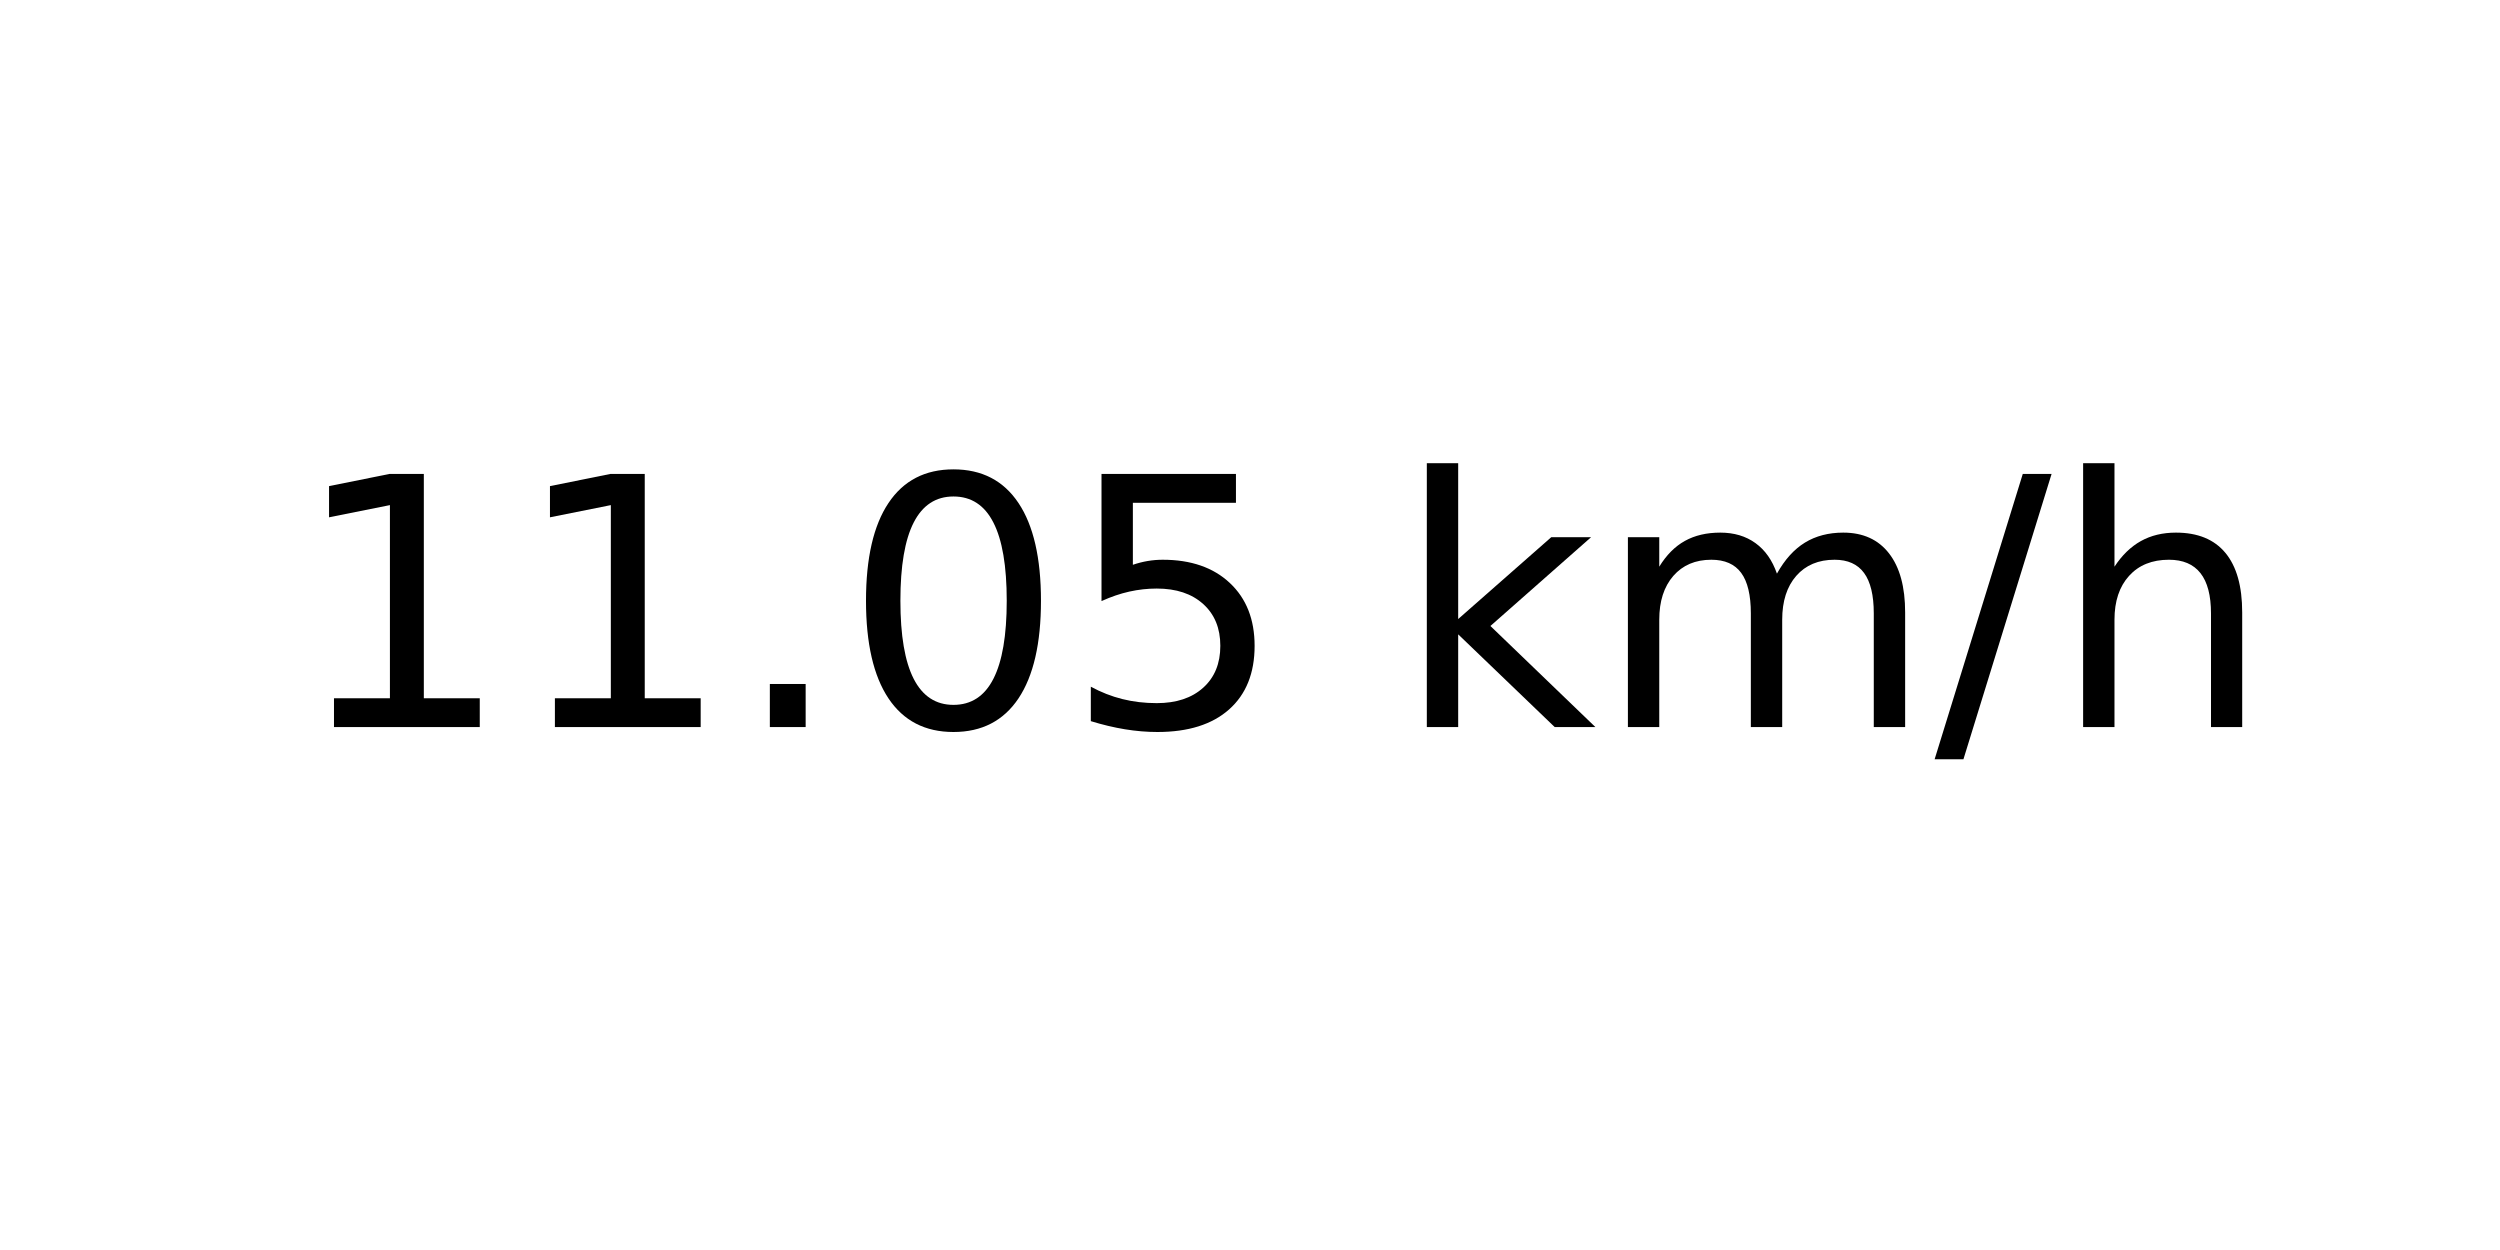
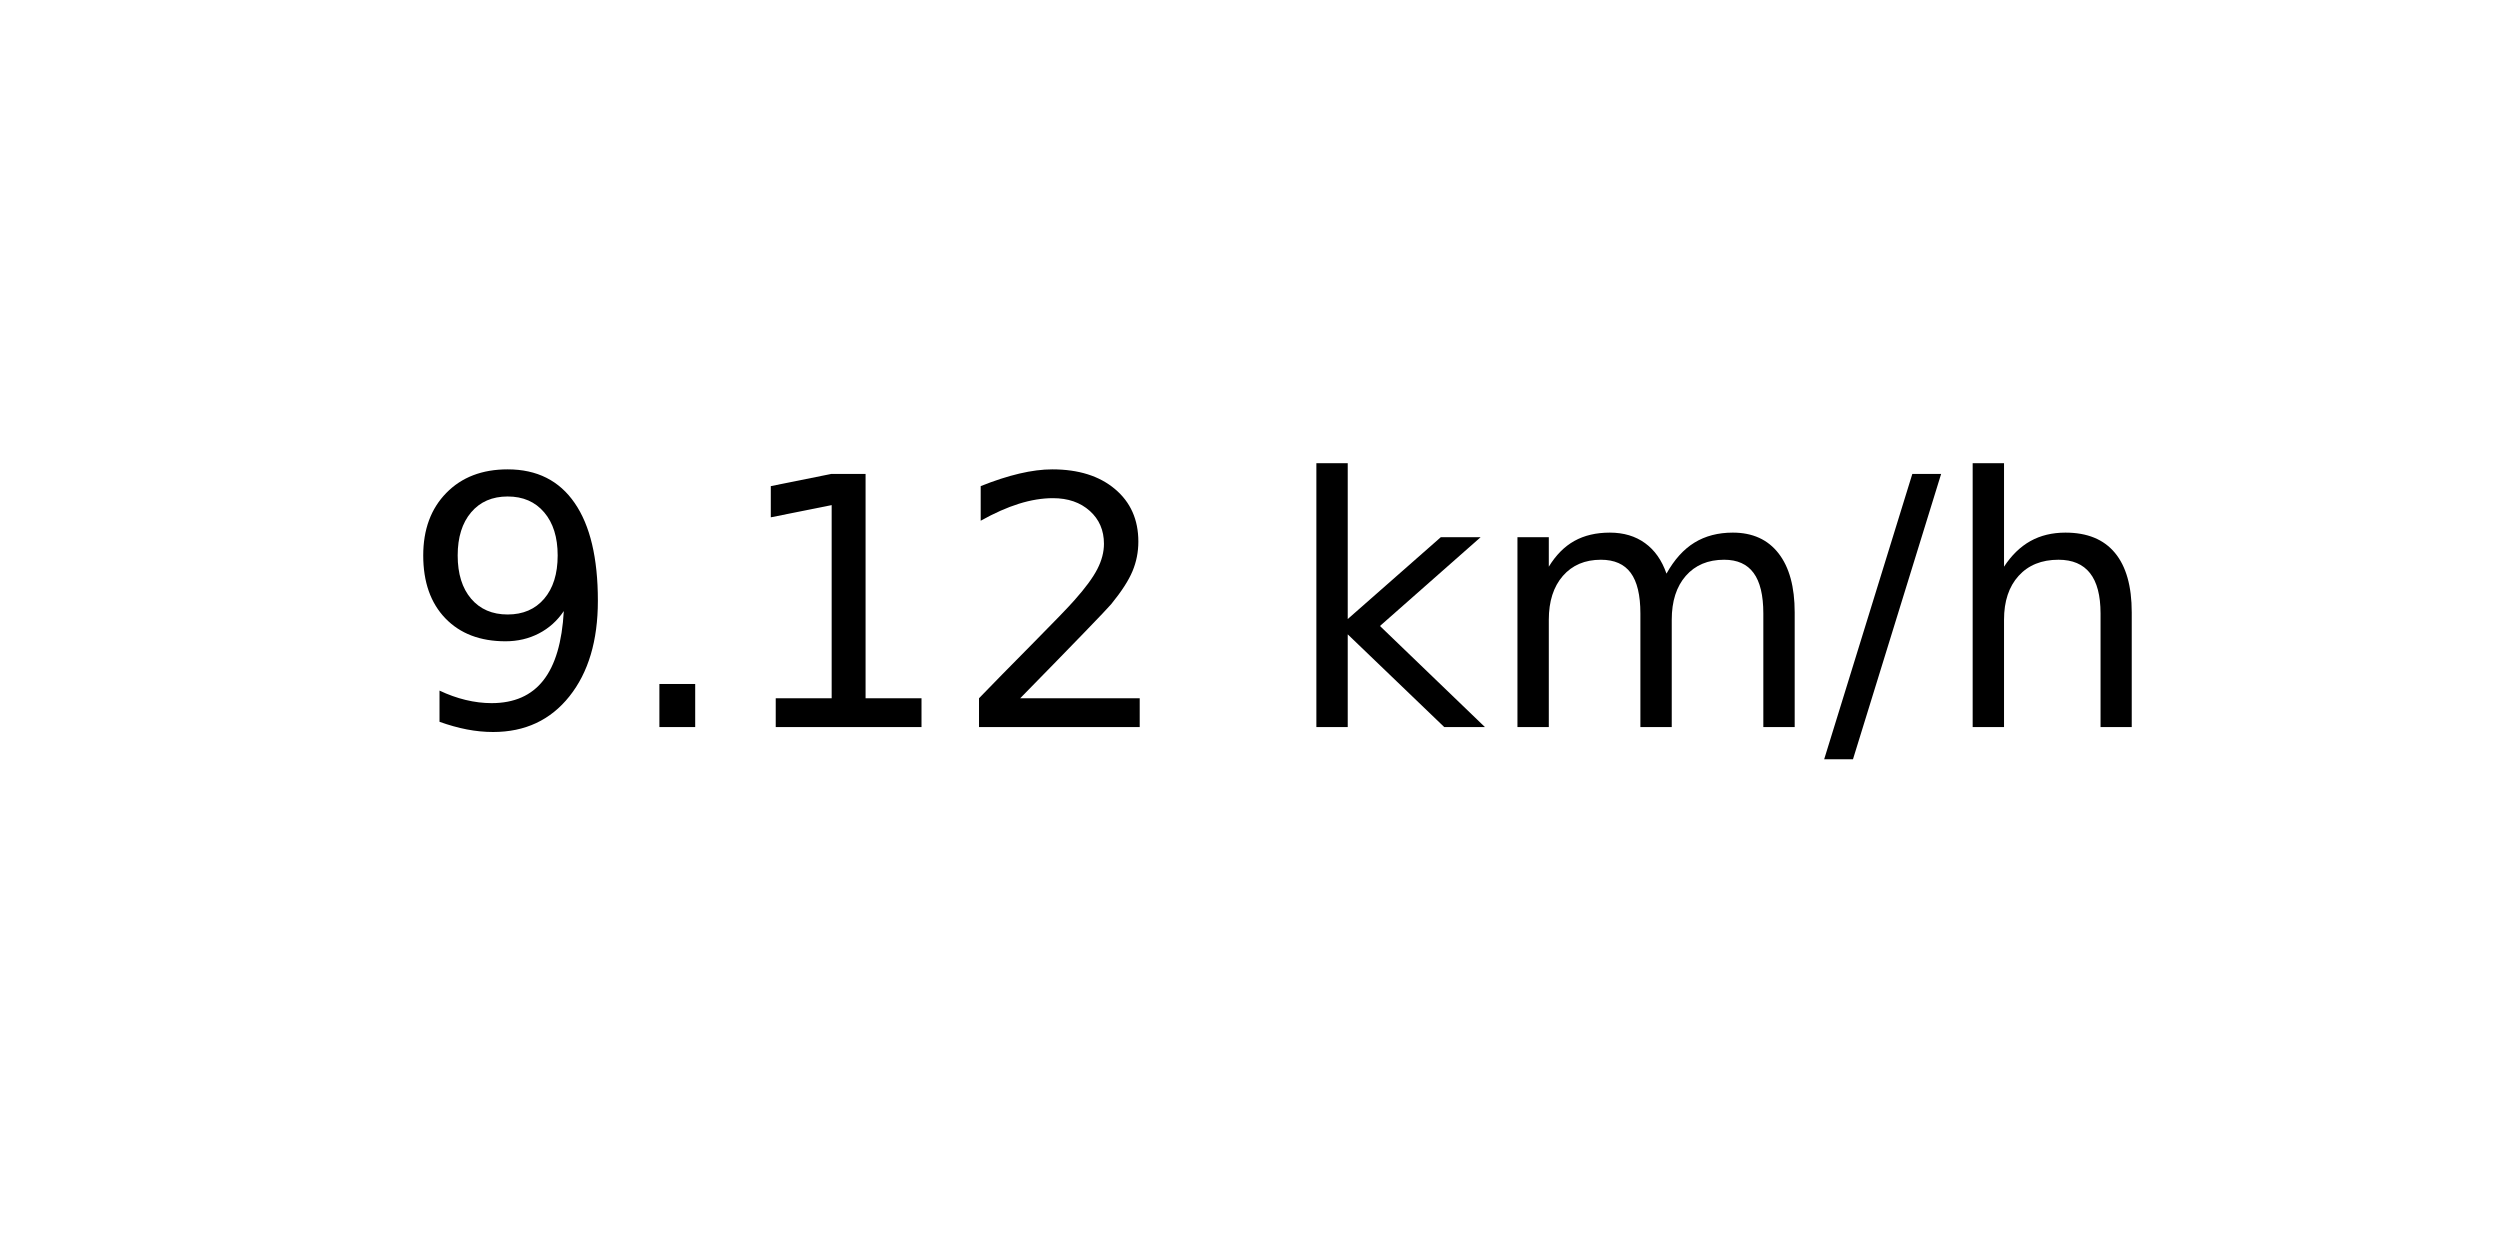
<svg xmlns="http://www.w3.org/2000/svg" xmlns:xlink="http://www.w3.org/1999/xlink" width="72pt" height="36pt" viewBox="0 0 72 36" version="1.1">
  <defs>
    <style type="text/css">*{stroke-linejoin: round; stroke-linecap: butt}</style>
  </defs>
  <g id="figure_1">
    <g id="axes_1">
      <g id="text_1">
-         <g transform="translate(8.378125 20.93937) scale(0.1 -0.1)">
+         <g transform="translate(11.55937 20.93937) scale(0.1 -0.1)">
          <defs>
+             <path id="DejaVuSans-39" d="M 703 97  L 703 672  Q 941 559 1184 500  Q 1428 441 1663 441  Q 2288 441 2617 861  Q 2947 1281 2994 2138  Q 2813 1869 2534 1725  Q 2256 1581 1919 1581  Q 1219 1581 811 2004  Q 403 2428 403 3163  Q 403 3881 828 4315  Q 1253 4750 1959 4750  Q 2769 4750 3195 4129  Q 3622 3509 3622 2328  Q 3622 1225 3098 567  Q 2575 -91 1691 -91  Q 1453 -91 1209 -44  Q 966 3 703 97  z M 1959 2075  Q 2384 2075 2632 2365  Q 2881 2656 2881 3163  Q 2881 3666 2632 3958  Q 2384 4250 1959 4250  Q 1534 4250 1286 3958  Q 1038 3666 1038 3163  Q 1038 2656 1286 2365  Q 1534 2075 1959 2075  z " transform="scale(0.015625)" />
+             <path id="DejaVuSans-2e" d="M 684 794  L 1344 794  L 1344 0  L 684 0  L 684 794  z " transform="scale(0.015625)" />
            <path id="DejaVuSans-31" d="M 794 531  L 1825 531  L 1825 4091  L 703 3866  L 703 4441  L 1819 4666  L 2450 4666  L 2450 531  L 3481 531  L 3481 0  L 794 0  L 794 531  z " transform="scale(0.015625)" />
-             <path id="DejaVuSans-2e" d="M 684 794  L 1344 794  L 1344 0  L 684 0  L 684 794  z " transform="scale(0.015625)" />
-             <path id="DejaVuSans-30" d="M 2034 4250  Q 1547 4250 1301 3770  Q 1056 3291 1056 2328  Q 1056 1369 1301 889  Q 1547 409 2034 409  Q 2525 409 2770 889  Q 3016 1369 3016 2328  Q 3016 3291 2770 3770  Q 2525 4250 2034 4250  z M 2034 4750  Q 2819 4750 3233 4129  Q 3647 3509 3647 2328  Q 3647 1150 3233 529  Q 2819 -91 2034 -91  Q 1250 -91 836 529  Q 422 1150 422 2328  Q 422 3509 836 4129  Q 1250 4750 2034 4750  z " transform="scale(0.015625)" />
-             <path id="DejaVuSans-35" d="M 691 4666  L 3169 4666  L 3169 4134  L 1269 4134  L 1269 2991  Q 1406 3038 1543 3061  Q 1681 3084 1819 3084  Q 2600 3084 3056 2656  Q 3513 2228 3513 1497  Q 3513 744 3044 326  Q 2575 -91 1722 -91  Q 1428 -91 1123 -41  Q 819 9 494 109  L 494 744  Q 775 591 1075 516  Q 1375 441 1709 441  Q 2250 441 2565 725  Q 2881 1009 2881 1497  Q 2881 1984 2565 2268  Q 2250 2553 1709 2553  Q 1456 2553 1204 2497  Q 953 2441 691 2322  L 691 4666  z " transform="scale(0.015625)" />
+             <path id="DejaVuSans-32" d="M 1228 531  L 3431 531  L 3431 0  L 469 0  L 469 531  Q 828 903 1448 1529  Q 2069 2156 2228 2338  Q 2531 2678 2651 2914  Q 2772 3150 2772 3378  Q 2772 3750 2511 3984  Q 2250 4219 1831 4219  Q 1534 4219 1204 4116  Q 875 4013 500 3803  L 500 4441  Q 881 4594 1212 4672  Q 1544 4750 1819 4750  Q 2544 4750 2975 4387  Q 3406 4025 3406 3419  Q 3406 3131 3298 2873  Q 3191 2616 2906 2266  Q 2828 2175 2409 1742  Q 1991 1309 1228 531  z " transform="scale(0.015625)" />
            <path id="DejaVuSans-20" transform="scale(0.015625)" />
            <path id="DejaVuSans-6b" d="M 581 4863  L 1159 4863  L 1159 1991  L 2875 3500  L 3609 3500  L 1753 1863  L 3688 0  L 2938 0  L 1159 1709  L 1159 0  L 581 0  L 581 4863  z " transform="scale(0.015625)" />
            <path id="DejaVuSans-6d" d="M 3328 2828  Q 3544 3216 3844 3400  Q 4144 3584 4550 3584  Q 5097 3584 5394 3201  Q 5691 2819 5691 2113  L 5691 0  L 5113 0  L 5113 2094  Q 5113 2597 4934 2840  Q 4756 3084 4391 3084  Q 3944 3084 3684 2787  Q 3425 2491 3425 1978  L 3425 0  L 2847 0  L 2847 2094  Q 2847 2600 2669 2842  Q 2491 3084 2119 3084  Q 1678 3084 1418 2786  Q 1159 2488 1159 1978  L 1159 0  L 581 0  L 581 3500  L 1159 3500  L 1159 2956  Q 1356 3278 1631 3431  Q 1906 3584 2284 3584  Q 2666 3584 2933 3390  Q 3200 3197 3328 2828  z " transform="scale(0.015625)" />
            <path id="DejaVuSans-2f" d="M 1625 4666  L 2156 4666  L 531 -594  L 0 -594  L 1625 4666  z " transform="scale(0.015625)" />
            <path id="DejaVuSans-68" d="M 3513 2113  L 3513 0  L 2938 0  L 2938 2094  Q 2938 2591 2744 2837  Q 2550 3084 2163 3084  Q 1697 3084 1428 2787  Q 1159 2491 1159 1978  L 1159 0  L 581 0  L 581 4863  L 1159 4863  L 1159 2956  Q 1366 3272 1645 3428  Q 1925 3584 2291 3584  Q 2894 3584 3203 3211  Q 3513 2838 3513 2113  z " transform="scale(0.015625)" />
          </defs>
-           <use xlink:href="#DejaVuSans-31" />
-           <use xlink:href="#DejaVuSans-31" x="63.623" />
-           <use xlink:href="#DejaVuSans-2e" x="127.246" />
-           <use xlink:href="#DejaVuSans-30" x="159.033" />
-           <use xlink:href="#DejaVuSans-35" x="222.656" />
-           <use xlink:href="#DejaVuSans-20" x="286.279" />
-           <use xlink:href="#DejaVuSans-6b" x="318.066" />
-           <use xlink:href="#DejaVuSans-6d" x="375.977" />
-           <use xlink:href="#DejaVuSans-2f" x="473.389" />
-           <use xlink:href="#DejaVuSans-68" x="507.08" />
+           <use xlink:href="#DejaVuSans-39" />
+           <use xlink:href="#DejaVuSans-2e" x="63.623" />
+           <use xlink:href="#DejaVuSans-31" x="95.41" />
+           <use xlink:href="#DejaVuSans-32" x="159.033" />
+           <use xlink:href="#DejaVuSans-20" x="222.656" />
+           <use xlink:href="#DejaVuSans-6b" x="254.443" />
+           <use xlink:href="#DejaVuSans-6d" x="312.354" />
+           <use xlink:href="#DejaVuSans-2f" x="409.766" />
+           <use xlink:href="#DejaVuSans-68" x="443.457" />
        </g>
      </g>
    </g>
  </g>
</svg>
